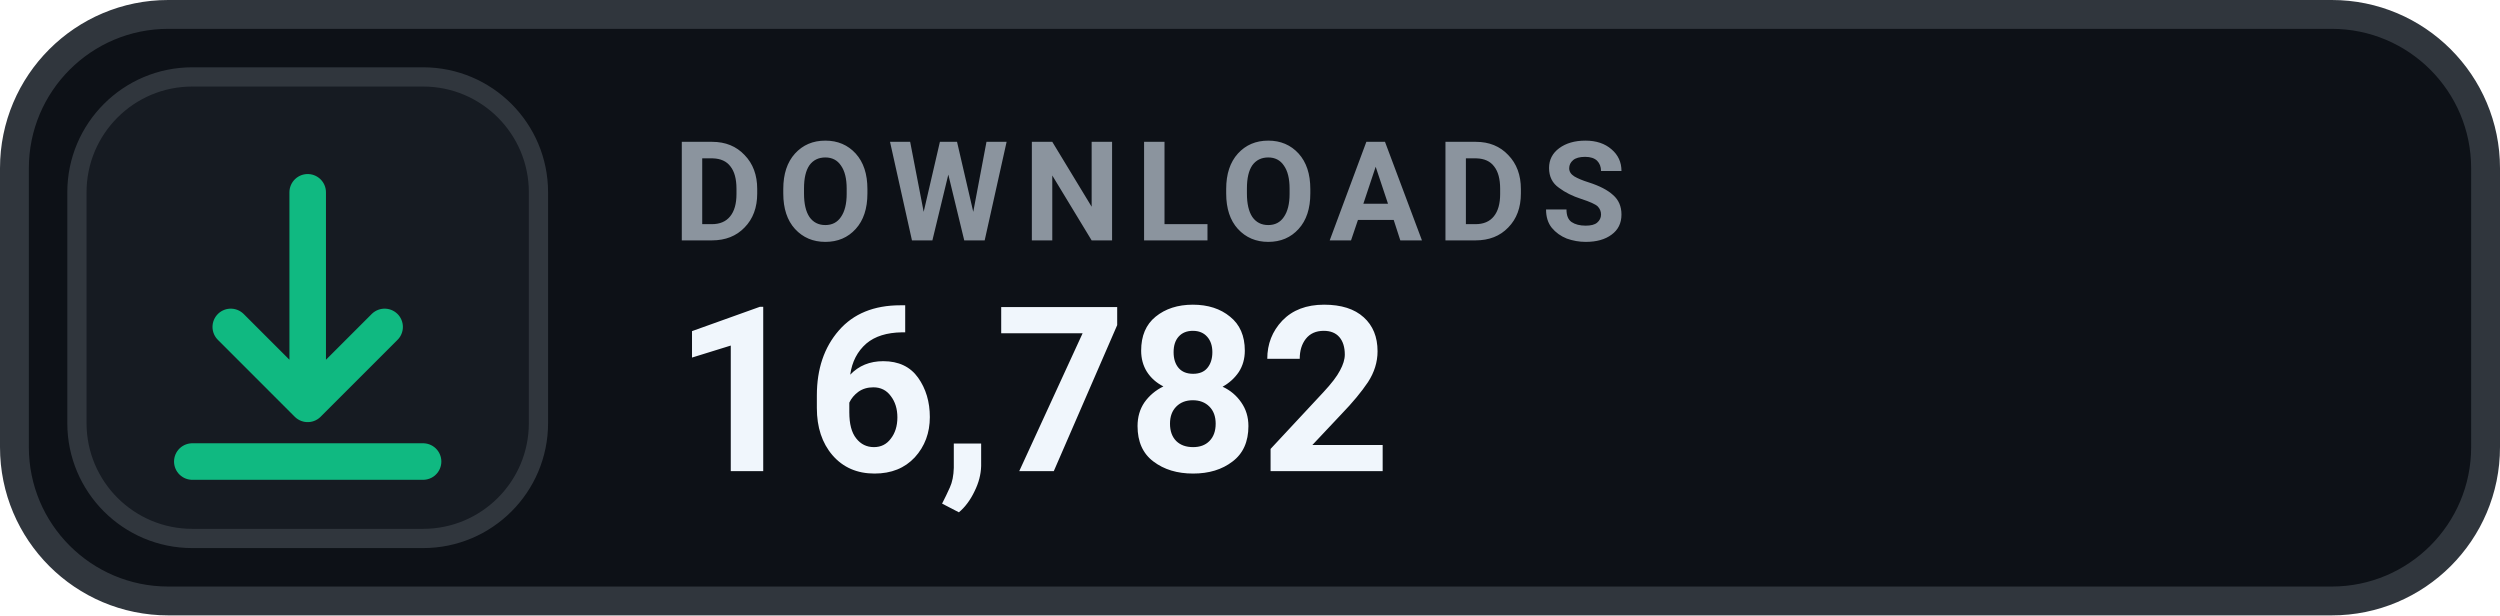
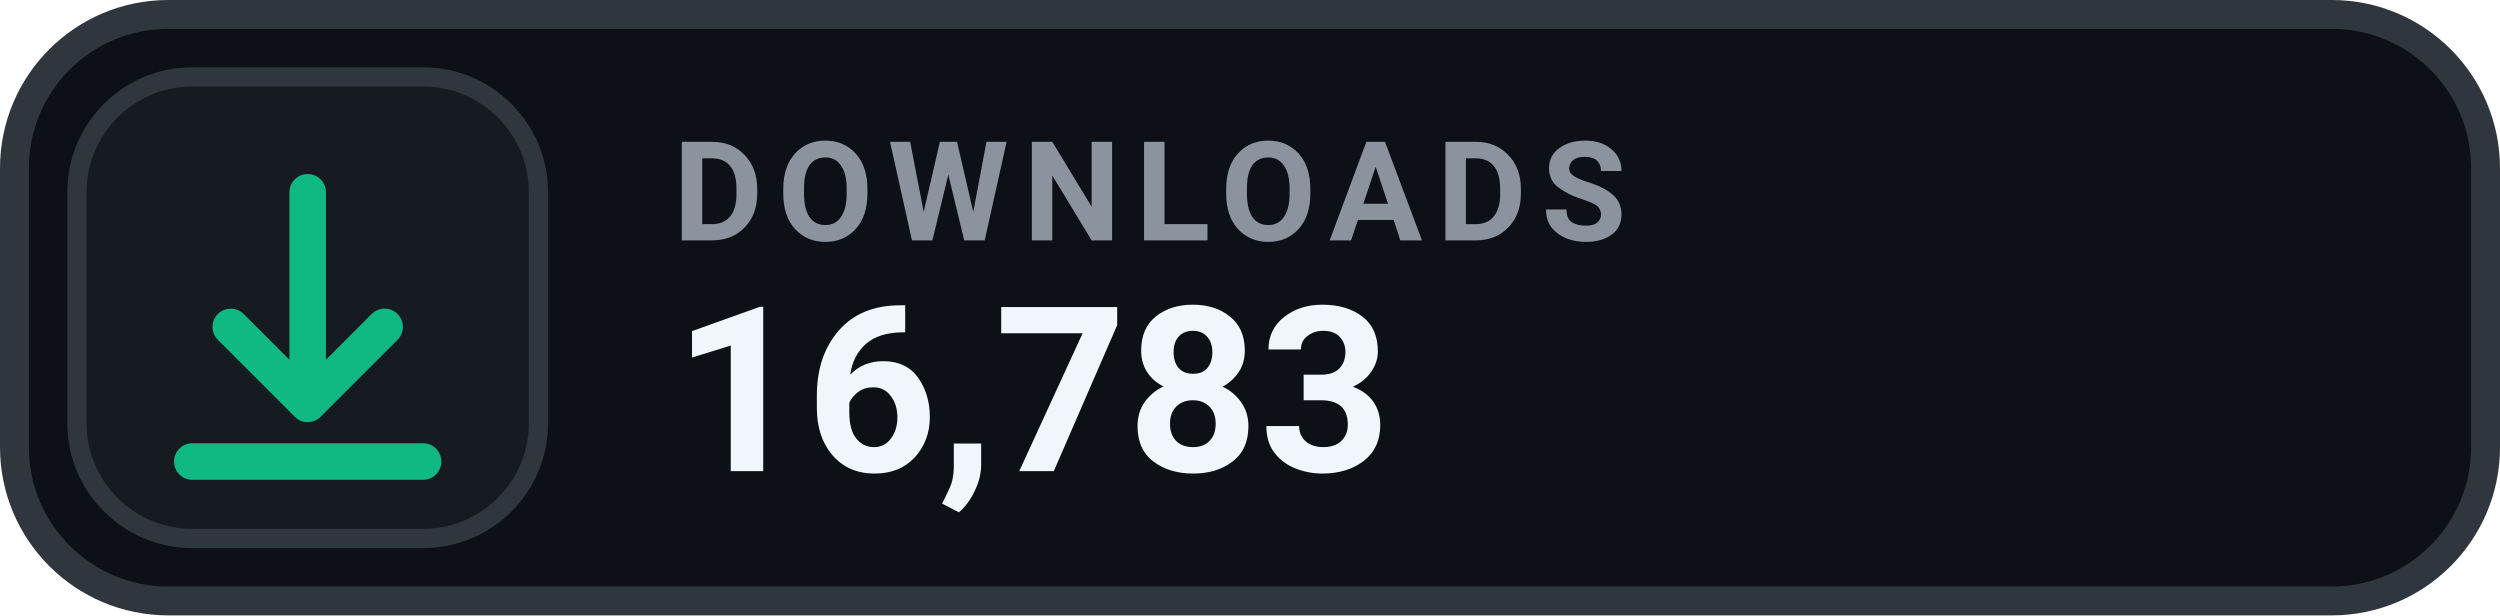
- <svg xmlns="http://www.w3.org/2000/svg" width="130" height="32" viewBox="0 0 130 32" role="img" aria-label="DOWNLOADS 16,782">
+ <svg xmlns="http://www.w3.org/2000/svg" width="130" height="32" viewBox="0 0 130 32" role="img" aria-label="DOWNLOADS 16,783">
  <rect x=".75" y=".75" width="128.5" height="30.5" rx="8" fill="#0D1117" stroke="#30363D" stroke-width="1.5" />
  <rect x="4" y="4" width="24" height="24" rx="6" fill="#161B22" stroke="#30363D" stroke-width="1" />
  <g transform="translate(16 16)" style="color:#10B981;">
    <path d="M0 -6 v11 m0 0 l4 -4 m-4 4 l-4 -4 M-6 8 h12" fill="none" stroke="currentColor" stroke-width="1.9" stroke-linecap="round" stroke-linejoin="round" />
  </g>
  <text x="35" y="12.5" fill="#8B949E" font-family="-apple-system,BlinkMacSystemFont,'Segoe UI',Roboto,Helvetica,Arial,sans-serif" font-size="7.2" font-weight="700" letter-spacing=".75">DOWNLOADS</text>
-   <text x="35" y="24.5" fill="#F0F6FC" font-family="-apple-system,BlinkMacSystemFont,'Segoe UI',Roboto,Helvetica,Arial,sans-serif" font-size="12" font-weight="700">16,782</text>
+   <text x="35" y="24.5" fill="#F0F6FC" font-family="-apple-system,BlinkMacSystemFont,'Segoe UI',Roboto,Helvetica,Arial,sans-serif" font-size="12" font-weight="700">16,783</text>
</svg>
